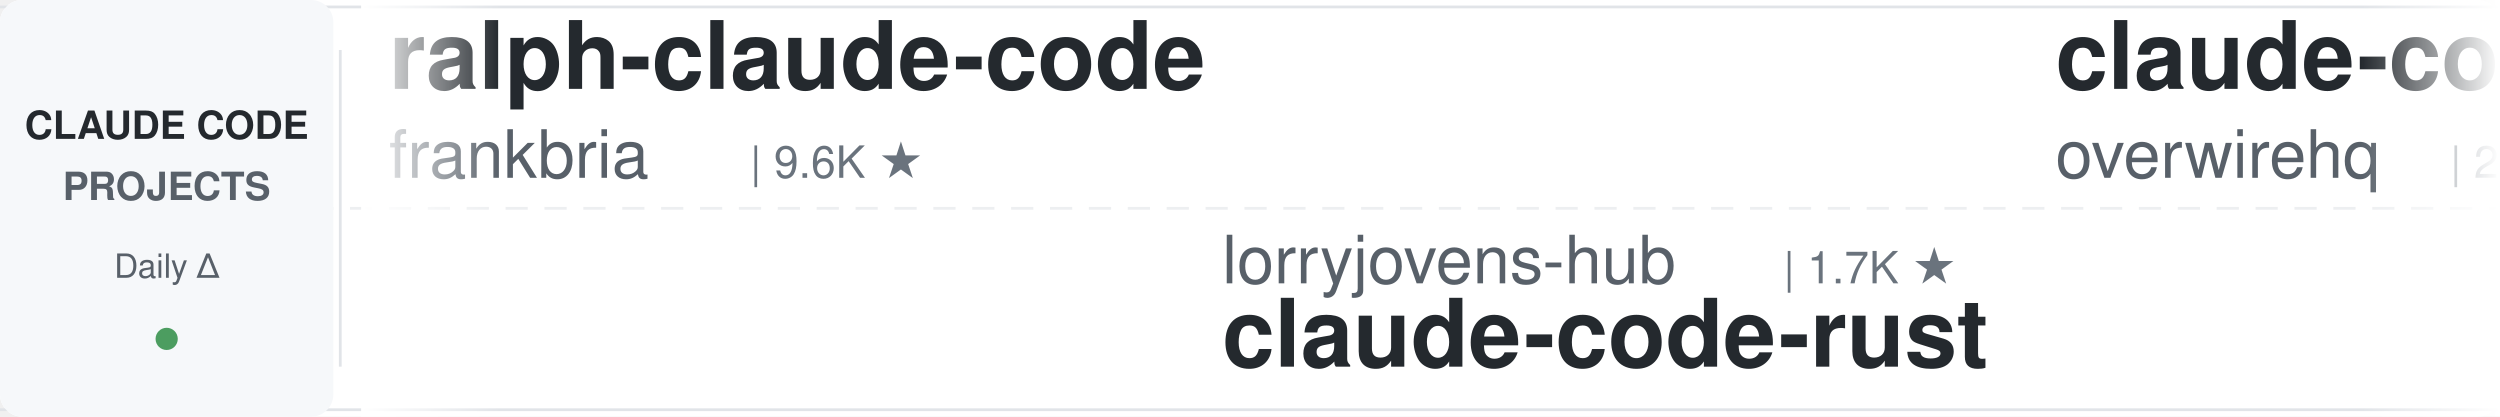
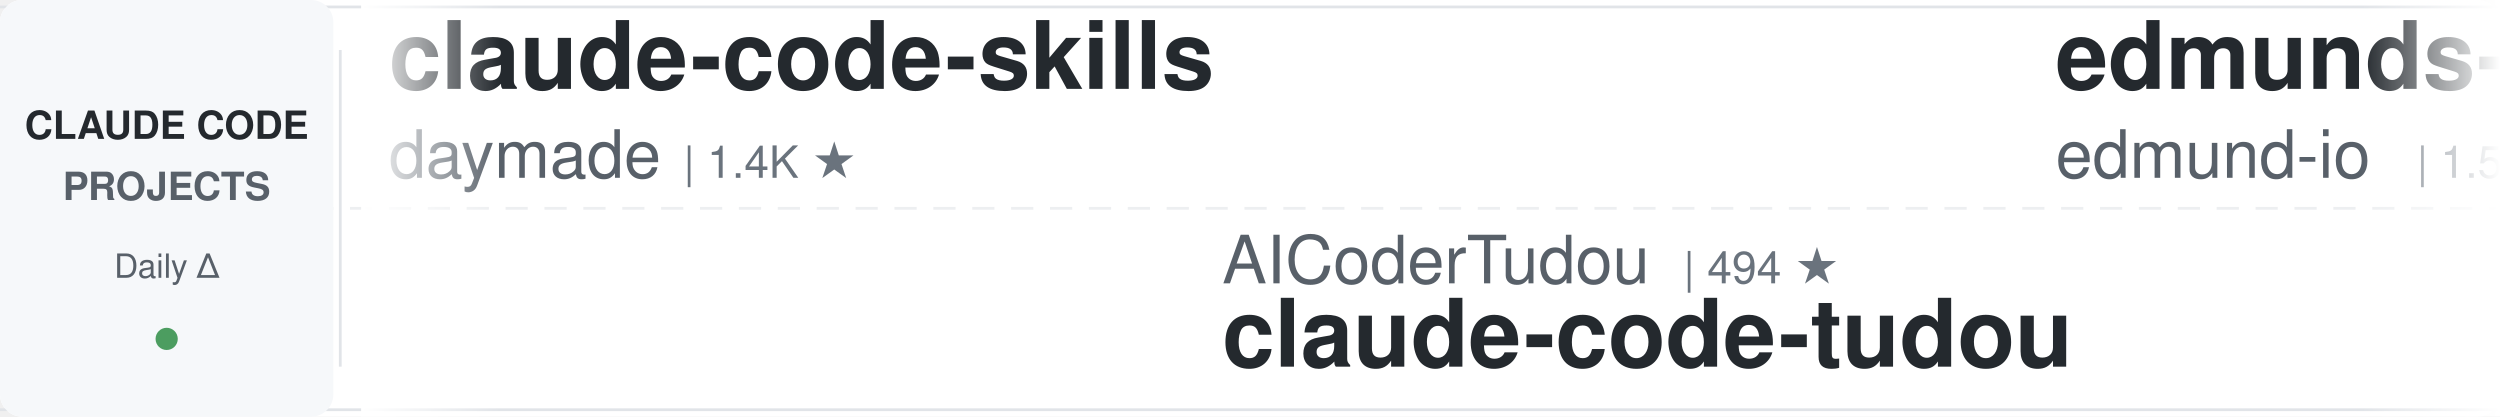
<svg xmlns="http://www.w3.org/2000/svg" width="900" height="150">
  <defs>
    <linearGradient id="leftFade" x1="0%" y1="0%" x2="100%" y2="0%">
      <stop offset="0%" style="stop-color:#ffffff;stop-opacity:1" />
      <stop offset="100%" style="stop-color:#ffffff;stop-opacity:0" />
    </linearGradient>
    <linearGradient id="rightFade" x1="0%" y1="0%" x2="100%" y2="0%">
      <stop offset="0%" style="stop-color:#ffffff;stop-opacity:0" />
      <stop offset="100%" style="stop-color:#ffffff;stop-opacity:1" />
    </linearGradient>
  </defs>
  <rect width="900" height="150" fill="#ffffff" rx="8" />
  <rect x="0" y="2" width="900" height="1" fill="#e1e4e8" />
  <rect x="0" y="147" width="900" height="1" fill="#e1e4e8" />
  <line x1="0" y1="75" x2="900" y2="75" stroke="#e1e4e8" stroke-width="1" stroke-dasharray="8 6" opacity="0.6" />
  <rect x="0" y="0" width="120" height="150" fill="#f6f8fa" rx="8" />
  <text x="60" y="50" font-family="-apple-system, BlinkMacSystemFont, 'Segoe UI', Helvetica, Arial, sans-serif" font-size="14" font-weight="600" fill="#24292e" text-anchor="middle">CLAUDE CODE</text>
  <text x="60" y="72" font-family="-apple-system, BlinkMacSystemFont, 'Segoe UI', Helvetica, Arial, sans-serif" font-size="14" font-weight="600" fill="#586069" text-anchor="middle">PROJECTS</text>
  <text x="60" y="100" font-family="-apple-system, BlinkMacSystemFont, 'Segoe UI', Helvetica, Arial, sans-serif" font-size="12" font-weight="500" fill="#586069" text-anchor="middle">Daily Δ</text>
  <circle cx="60" cy="122" r="4" fill="#22863a" opacity="0.8" />
  <rect x="122" y="18" width="1" height="114" fill="#e1e4e8" />
  <clipPath id="tickerClip">
    <rect x="130" y="0" width="770" height="150" />
  </clipPath>
  <g clip-path="url(#tickerClip)">
    <g id="tickerItems">
      <animateTransform attributeName="transform" attributeType="XML" type="translate" from="0 0" to="-3000 0" dur="54s" repeatCount="indefinite" />
      <g transform="translate(0, 0)">
-         <text x="140" y="32" font-family="-apple-system, BlinkMacSystemFont, 'Segoe UI', Helvetica, Arial, sans-serif" font-size="34" font-weight="600" fill="#24292e">ralph-claude-code</text>
-         <text x="140" y="64" font-family="-apple-system, BlinkMacSystemFont, 'Segoe UI', Helvetica, Arial, sans-serif" font-size="24" font-weight="400" fill="#586069">frankbria</text>
-         <text x="270" y="64" font-family="-apple-system, BlinkMacSystemFont, 'Segoe UI', Helvetica, Arial, sans-serif" font-size="16" font-weight="500" fill="#6a737d">| 9.6K ★</text>
+         <text x="140" y="32" font-family="-apple-system, BlinkMacSystemFont, 'Segoe UI', Helvetica, Arial, sans-serif" font-size="34" font-weight="600" fill="#24292e">claude-code-skills</text>
+         <text x="140" y="64" font-family="-apple-system, BlinkMacSystemFont, 'Segoe UI', Helvetica, Arial, sans-serif" font-size="24" font-weight="400" fill="#586069">daymade</text>
+         <text x="246" y="64" font-family="-apple-system, BlinkMacSystemFont, 'Segoe UI', Helvetica, Arial, sans-serif" font-size="16" font-weight="500" fill="#6a737d">| 1.4K ★</text>
      </g>
      <g transform="translate(300, 0)">
+         <text x="140" y="102" font-family="-apple-system, BlinkMacSystemFont, 'Segoe UI', Helvetica, Arial, sans-serif" font-size="24" font-weight="400" fill="#586069">AICoderTudou</text>
+         <text x="306" y="102" font-family="-apple-system, BlinkMacSystemFont, 'Segoe UI', Helvetica, Arial, sans-serif" font-size="16" font-weight="500" fill="#6a737d">| 494 ★</text>
+         <text x="140" y="132" font-family="-apple-system, BlinkMacSystemFont, 'Segoe UI', Helvetica, Arial, sans-serif" font-size="34" font-weight="600" fill="#24292e">claude-code-tudou</text>
+       </g>
+       <g transform="translate(600, 0)">
+         <text x="140" y="32" font-family="-apple-system, BlinkMacSystemFont, 'Segoe UI', Helvetica, Arial, sans-serif" font-size="34" font-weight="600" fill="#24292e">edmunds-claude-code</text>
+         <text x="140" y="64" font-family="-apple-system, BlinkMacSystemFont, 'Segoe UI', Helvetica, Arial, sans-serif" font-size="24" font-weight="400" fill="#586069">edmund-io</text>
+         <text x="270" y="64" font-family="-apple-system, BlinkMacSystemFont, 'Segoe UI', Helvetica, Arial, sans-serif" font-size="16" font-weight="500" fill="#6a737d">| 1.5K ★</text>
+       </g>
+       <g transform="translate(900, 0)">
+         <text x="140" y="102" font-family="-apple-system, BlinkMacSystemFont, 'Segoe UI', Helvetica, Arial, sans-serif" font-size="24" font-weight="400" fill="#586069">anthropics</text>
+         <text x="282" y="102" font-family="-apple-system, BlinkMacSystemFont, 'Segoe UI', Helvetica, Arial, sans-serif" font-size="16" font-weight="500" fill="#6a737d">| 6.3K ★</text>
+         <text x="140" y="132" font-family="-apple-system, BlinkMacSystemFont, 'Segoe UI', Helvetica, Arial, sans-serif" font-size="34" font-weight="600" fill="#24292e">claude-code-security-rev...</text>
+       </g>
+       <g transform="translate(1200, 0)">
+         <text x="140" y="32" font-family="-apple-system, BlinkMacSystemFont, 'Segoe UI', Helvetica, Arial, sans-serif" font-size="34" font-weight="600" fill="#24292e">claude-code-from-scratch</text>
+         <text x="140" y="64" font-family="-apple-system, BlinkMacSystemFont, 'Segoe UI', Helvetica, Arial, sans-serif" font-size="24" font-weight="400" fill="#586069">Windy3f3f3f3f</text>
+         <text x="318" y="64" font-family="-apple-system, BlinkMacSystemFont, 'Segoe UI', Helvetica, Arial, sans-serif" font-size="16" font-weight="500" fill="#6a737d">| 2.7K ★</text>
+       </g>
+       <g transform="translate(1500, 0)">
        <text x="140" y="102" font-family="-apple-system, BlinkMacSystemFont, 'Segoe UI', Helvetica, Arial, sans-serif" font-size="24" font-weight="400" fill="#586069">lorryjovens-hub</text>
        <text x="342" y="102" font-family="-apple-system, BlinkMacSystemFont, 'Segoe UI', Helvetica, Arial, sans-serif" font-size="16" font-weight="500" fill="#6a737d">| 1.7K ★</text>
        <text x="140" y="132" font-family="-apple-system, BlinkMacSystemFont, 'Segoe UI', Helvetica, Arial, sans-serif" font-size="34" font-weight="600" fill="#24292e">claude-code-rust</text>
      </g>
-       <g transform="translate(600, 0)">
-         <text x="140" y="32" font-family="-apple-system, BlinkMacSystemFont, 'Segoe UI', Helvetica, Arial, sans-serif" font-size="34" font-weight="600" fill="#24292e">claude-code-telegram</text>
-         <text x="140" y="64" font-family="-apple-system, BlinkMacSystemFont, 'Segoe UI', Helvetica, Arial, sans-serif" font-size="24" font-weight="400" fill="#586069">overwirehq</text>
-         <text x="282" y="64" font-family="-apple-system, BlinkMacSystemFont, 'Segoe UI', Helvetica, Arial, sans-serif" font-size="16" font-weight="500" fill="#6a737d">| 2.8K ★</text>
+       <g transform="translate(1800, 0)">
+         <text x="140" y="32" font-family="-apple-system, BlinkMacSystemFont, 'Segoe UI', Helvetica, Arial, sans-serif" font-size="34" font-weight="600" fill="#24292e">learn-claude-code</text>
+         <text x="140" y="64" font-family="-apple-system, BlinkMacSystemFont, 'Segoe UI', Helvetica, Arial, sans-serif" font-size="24" font-weight="400" fill="#586069">shareAI-lab</text>
+         <text x="294" y="64" font-family="-apple-system, BlinkMacSystemFont, 'Segoe UI', Helvetica, Arial, sans-serif" font-size="16" font-weight="500" fill="#6a737d">| 77.4K ★</text>
      </g>
-       <g transform="translate(900, 0)">
-         <text x="140" y="102" font-family="-apple-system, BlinkMacSystemFont, 'Segoe UI', Helvetica, Arial, sans-serif" font-size="24" font-weight="400" fill="#586069">1rgs</text>
-         <text x="210" y="102" font-family="-apple-system, BlinkMacSystemFont, 'Segoe UI', Helvetica, Arial, sans-serif" font-size="16" font-weight="500" fill="#6a737d">| 3.8K ★</text>
-         <text x="140" y="132" font-family="-apple-system, BlinkMacSystemFont, 'Segoe UI', Helvetica, Arial, sans-serif" font-size="34" font-weight="600" fill="#24292e">claude-code-proxy</text>
+       <g transform="translate(2100, 0)">
+         <text x="140" y="102" font-family="-apple-system, BlinkMacSystemFont, 'Segoe UI', Helvetica, Arial, sans-serif" font-size="24" font-weight="400" fill="#586069">nicedreamzapp</text>
+         <text x="318" y="102" font-family="-apple-system, BlinkMacSystemFont, 'Segoe UI', Helvetica, Arial, sans-serif" font-size="16" font-weight="500" fill="#6a737d">| 3.3K ★</text>
+         <text x="140" y="132" font-family="-apple-system, BlinkMacSystemFont, 'Segoe UI', Helvetica, Arial, sans-serif" font-size="34" font-weight="600" fill="#24292e">claude-code-local</text>
      </g>
-       <g transform="translate(1200, 0)">
-         <text x="140" y="32" font-family="-apple-system, BlinkMacSystemFont, 'Segoe UI', Helvetica, Arial, sans-serif" font-size="34" font-weight="600" fill="#24292e">claude-code-hooks-master...</text>
-         <text x="140" y="64" font-family="-apple-system, BlinkMacSystemFont, 'Segoe UI', Helvetica, Arial, sans-serif" font-size="24" font-weight="400" fill="#586069">disler</text>
-         <text x="234" y="64" font-family="-apple-system, BlinkMacSystemFont, 'Segoe UI', Helvetica, Arial, sans-serif" font-size="16" font-weight="500" fill="#6a737d">| 3.9K ★</text>
+       <g transform="translate(2400, 0)">
+         <text x="140" y="32" font-family="-apple-system, BlinkMacSystemFont, 'Segoe UI', Helvetica, Arial, sans-serif" font-size="34" font-weight="600" fill="#24292e">ClaudeCode-Portable</text>
+         <text x="140" y="64" font-family="-apple-system, BlinkMacSystemFont, 'Segoe UI', Helvetica, Arial, sans-serif" font-size="24" font-weight="400" fill="#586069">techjarves</text>
+         <text x="282" y="64" font-family="-apple-system, BlinkMacSystemFont, 'Segoe UI', Helvetica, Arial, sans-serif" font-size="16" font-weight="500" fill="#6a737d">| 1.5K ★</text>
      </g>
-       <g transform="translate(1500, 0)">
+       <g transform="translate(2700, 0)">
        <text x="140" y="102" font-family="-apple-system, BlinkMacSystemFont, 'Segoe UI', Helvetica, Arial, sans-serif" font-size="24" font-weight="400" fill="#586069">ponponon</text>
        <text x="258" y="102" font-family="-apple-system, BlinkMacSystemFont, 'Segoe UI', Helvetica, Arial, sans-serif" font-size="16" font-weight="500" fill="#6a737d">| 2.3K ★</text>
        <text x="140" y="132" font-family="-apple-system, BlinkMacSystemFont, 'Segoe UI', Helvetica, Arial, sans-serif" font-size="34" font-weight="600" fill="#24292e">claude_code_src</text>
      </g>
-       <g transform="translate(1800, 0)">
-         <text x="140" y="32" font-family="-apple-system, BlinkMacSystemFont, 'Segoe UI', Helvetica, Arial, sans-serif" font-size="34" font-weight="600" fill="#24292e">claude-code-tudou</text>
-         <text x="140" y="64" font-family="-apple-system, BlinkMacSystemFont, 'Segoe UI', Helvetica, Arial, sans-serif" font-size="24" font-weight="400" fill="#586069">AICoderTudou</text>
-         <text x="306" y="64" font-family="-apple-system, BlinkMacSystemFont, 'Segoe UI', Helvetica, Arial, sans-serif" font-size="16" font-weight="500" fill="#6a737d">| 494 ★</text>
-       </g>
-       <g transform="translate(2100, 0)">
-         <text x="140" y="102" font-family="-apple-system, BlinkMacSystemFont, 'Segoe UI', Helvetica, Arial, sans-serif" font-size="24" font-weight="400" fill="#586069">ChrisWiles</text>
-         <text x="282" y="102" font-family="-apple-system, BlinkMacSystemFont, 'Segoe UI', Helvetica, Arial, sans-serif" font-size="16" font-weight="500" fill="#6a737d">| 6.1K ★</text>
-         <text x="140" y="132" font-family="-apple-system, BlinkMacSystemFont, 'Segoe UI', Helvetica, Arial, sans-serif" font-size="34" font-weight="600" fill="#24292e">claude-code-showcase</text>
-       </g>
-       <g transform="translate(2400, 0)">
-         <text x="140" y="32" font-family="-apple-system, BlinkMacSystemFont, 'Segoe UI', Helvetica, Arial, sans-serif" font-size="34" font-weight="600" fill="#24292e">claude-code-action</text>
-         <text x="140" y="64" font-family="-apple-system, BlinkMacSystemFont, 'Segoe UI', Helvetica, Arial, sans-serif" font-size="24" font-weight="400" fill="#586069">anthropics</text>
-         <text x="282" y="64" font-family="-apple-system, BlinkMacSystemFont, 'Segoe UI', Helvetica, Arial, sans-serif" font-size="16" font-weight="500" fill="#6a737d">| 8.9K ★</text>
-       </g>
-       <g transform="translate(2700, 0)">
-         <text x="140" y="102" font-family="-apple-system, BlinkMacSystemFont, 'Segoe UI', Helvetica, Arial, sans-serif" font-size="24" font-weight="400" fill="#586069">techjarves</text>
-         <text x="282" y="102" font-family="-apple-system, BlinkMacSystemFont, 'Segoe UI', Helvetica, Arial, sans-serif" font-size="16" font-weight="500" fill="#6a737d">| 1.5K ★</text>
-         <text x="140" y="132" font-family="-apple-system, BlinkMacSystemFont, 'Segoe UI', Helvetica, Arial, sans-serif" font-size="34" font-weight="600" fill="#24292e">ClaudeCode-Portable</text>
-       </g>
      <g transform="translate(3000, 0)">
-         <text x="140" y="32" font-family="-apple-system, BlinkMacSystemFont, 'Segoe UI', Helvetica, Arial, sans-serif" font-size="34" font-weight="600" fill="#24292e">ralph-claude-code</text>
-         <text x="140" y="64" font-family="-apple-system, BlinkMacSystemFont, 'Segoe UI', Helvetica, Arial, sans-serif" font-size="24" font-weight="400" fill="#586069">frankbria</text>
-         <text x="270" y="64" font-family="-apple-system, BlinkMacSystemFont, 'Segoe UI', Helvetica, Arial, sans-serif" font-size="16" font-weight="500" fill="#6a737d">| 9.6K ★</text>
+         <text x="140" y="32" font-family="-apple-system, BlinkMacSystemFont, 'Segoe UI', Helvetica, Arial, sans-serif" font-size="34" font-weight="600" fill="#24292e">claude-code-skills</text>
+         <text x="140" y="64" font-family="-apple-system, BlinkMacSystemFont, 'Segoe UI', Helvetica, Arial, sans-serif" font-size="24" font-weight="400" fill="#586069">daymade</text>
+         <text x="246" y="64" font-family="-apple-system, BlinkMacSystemFont, 'Segoe UI', Helvetica, Arial, sans-serif" font-size="16" font-weight="500" fill="#6a737d">| 1.4K ★</text>
      </g>
      <g transform="translate(3300, 0)">
-         <text x="140" y="102" font-family="-apple-system, BlinkMacSystemFont, 'Segoe UI', Helvetica, Arial, sans-serif" font-size="24" font-weight="400" fill="#586069">lorryjovens-hub</text>
-         <text x="342" y="102" font-family="-apple-system, BlinkMacSystemFont, 'Segoe UI', Helvetica, Arial, sans-serif" font-size="16" font-weight="500" fill="#6a737d">| 1.7K ★</text>
-         <text x="140" y="132" font-family="-apple-system, BlinkMacSystemFont, 'Segoe UI', Helvetica, Arial, sans-serif" font-size="34" font-weight="600" fill="#24292e">claude-code-rust</text>
+         <text x="140" y="102" font-family="-apple-system, BlinkMacSystemFont, 'Segoe UI', Helvetica, Arial, sans-serif" font-size="24" font-weight="400" fill="#586069">AICoderTudou</text>
+         <text x="306" y="102" font-family="-apple-system, BlinkMacSystemFont, 'Segoe UI', Helvetica, Arial, sans-serif" font-size="16" font-weight="500" fill="#6a737d">| 494 ★</text>
+         <text x="140" y="132" font-family="-apple-system, BlinkMacSystemFont, 'Segoe UI', Helvetica, Arial, sans-serif" font-size="34" font-weight="600" fill="#24292e">claude-code-tudou</text>
      </g>
      <g transform="translate(3600, 0)">
-         <text x="140" y="32" font-family="-apple-system, BlinkMacSystemFont, 'Segoe UI', Helvetica, Arial, sans-serif" font-size="34" font-weight="600" fill="#24292e">claude-code-telegram</text>
-         <text x="140" y="64" font-family="-apple-system, BlinkMacSystemFont, 'Segoe UI', Helvetica, Arial, sans-serif" font-size="24" font-weight="400" fill="#586069">overwirehq</text>
-         <text x="282" y="64" font-family="-apple-system, BlinkMacSystemFont, 'Segoe UI', Helvetica, Arial, sans-serif" font-size="16" font-weight="500" fill="#6a737d">| 2.8K ★</text>
+         <text x="140" y="32" font-family="-apple-system, BlinkMacSystemFont, 'Segoe UI', Helvetica, Arial, sans-serif" font-size="34" font-weight="600" fill="#24292e">edmunds-claude-code</text>
+         <text x="140" y="64" font-family="-apple-system, BlinkMacSystemFont, 'Segoe UI', Helvetica, Arial, sans-serif" font-size="24" font-weight="400" fill="#586069">edmund-io</text>
+         <text x="270" y="64" font-family="-apple-system, BlinkMacSystemFont, 'Segoe UI', Helvetica, Arial, sans-serif" font-size="16" font-weight="500" fill="#6a737d">| 1.5K ★</text>
      </g>
      <g transform="translate(3900, 0)">
-         <text x="140" y="102" font-family="-apple-system, BlinkMacSystemFont, 'Segoe UI', Helvetica, Arial, sans-serif" font-size="24" font-weight="400" fill="#586069">1rgs</text>
-         <text x="210" y="102" font-family="-apple-system, BlinkMacSystemFont, 'Segoe UI', Helvetica, Arial, sans-serif" font-size="16" font-weight="500" fill="#6a737d">| 3.8K ★</text>
-         <text x="140" y="132" font-family="-apple-system, BlinkMacSystemFont, 'Segoe UI', Helvetica, Arial, sans-serif" font-size="34" font-weight="600" fill="#24292e">claude-code-proxy</text>
+         <text x="140" y="102" font-family="-apple-system, BlinkMacSystemFont, 'Segoe UI', Helvetica, Arial, sans-serif" font-size="24" font-weight="400" fill="#586069">anthropics</text>
+         <text x="282" y="102" font-family="-apple-system, BlinkMacSystemFont, 'Segoe UI', Helvetica, Arial, sans-serif" font-size="16" font-weight="500" fill="#6a737d">| 6.3K ★</text>
+         <text x="140" y="132" font-family="-apple-system, BlinkMacSystemFont, 'Segoe UI', Helvetica, Arial, sans-serif" font-size="34" font-weight="600" fill="#24292e">claude-code-security-rev...</text>
      </g>
    </g>
  </g>
  <rect x="130" y="0" width="50" height="150" fill="url(#leftFade)" />
  <rect x="850" y="0" width="50" height="150" fill="url(#rightFade)" />
</svg>
